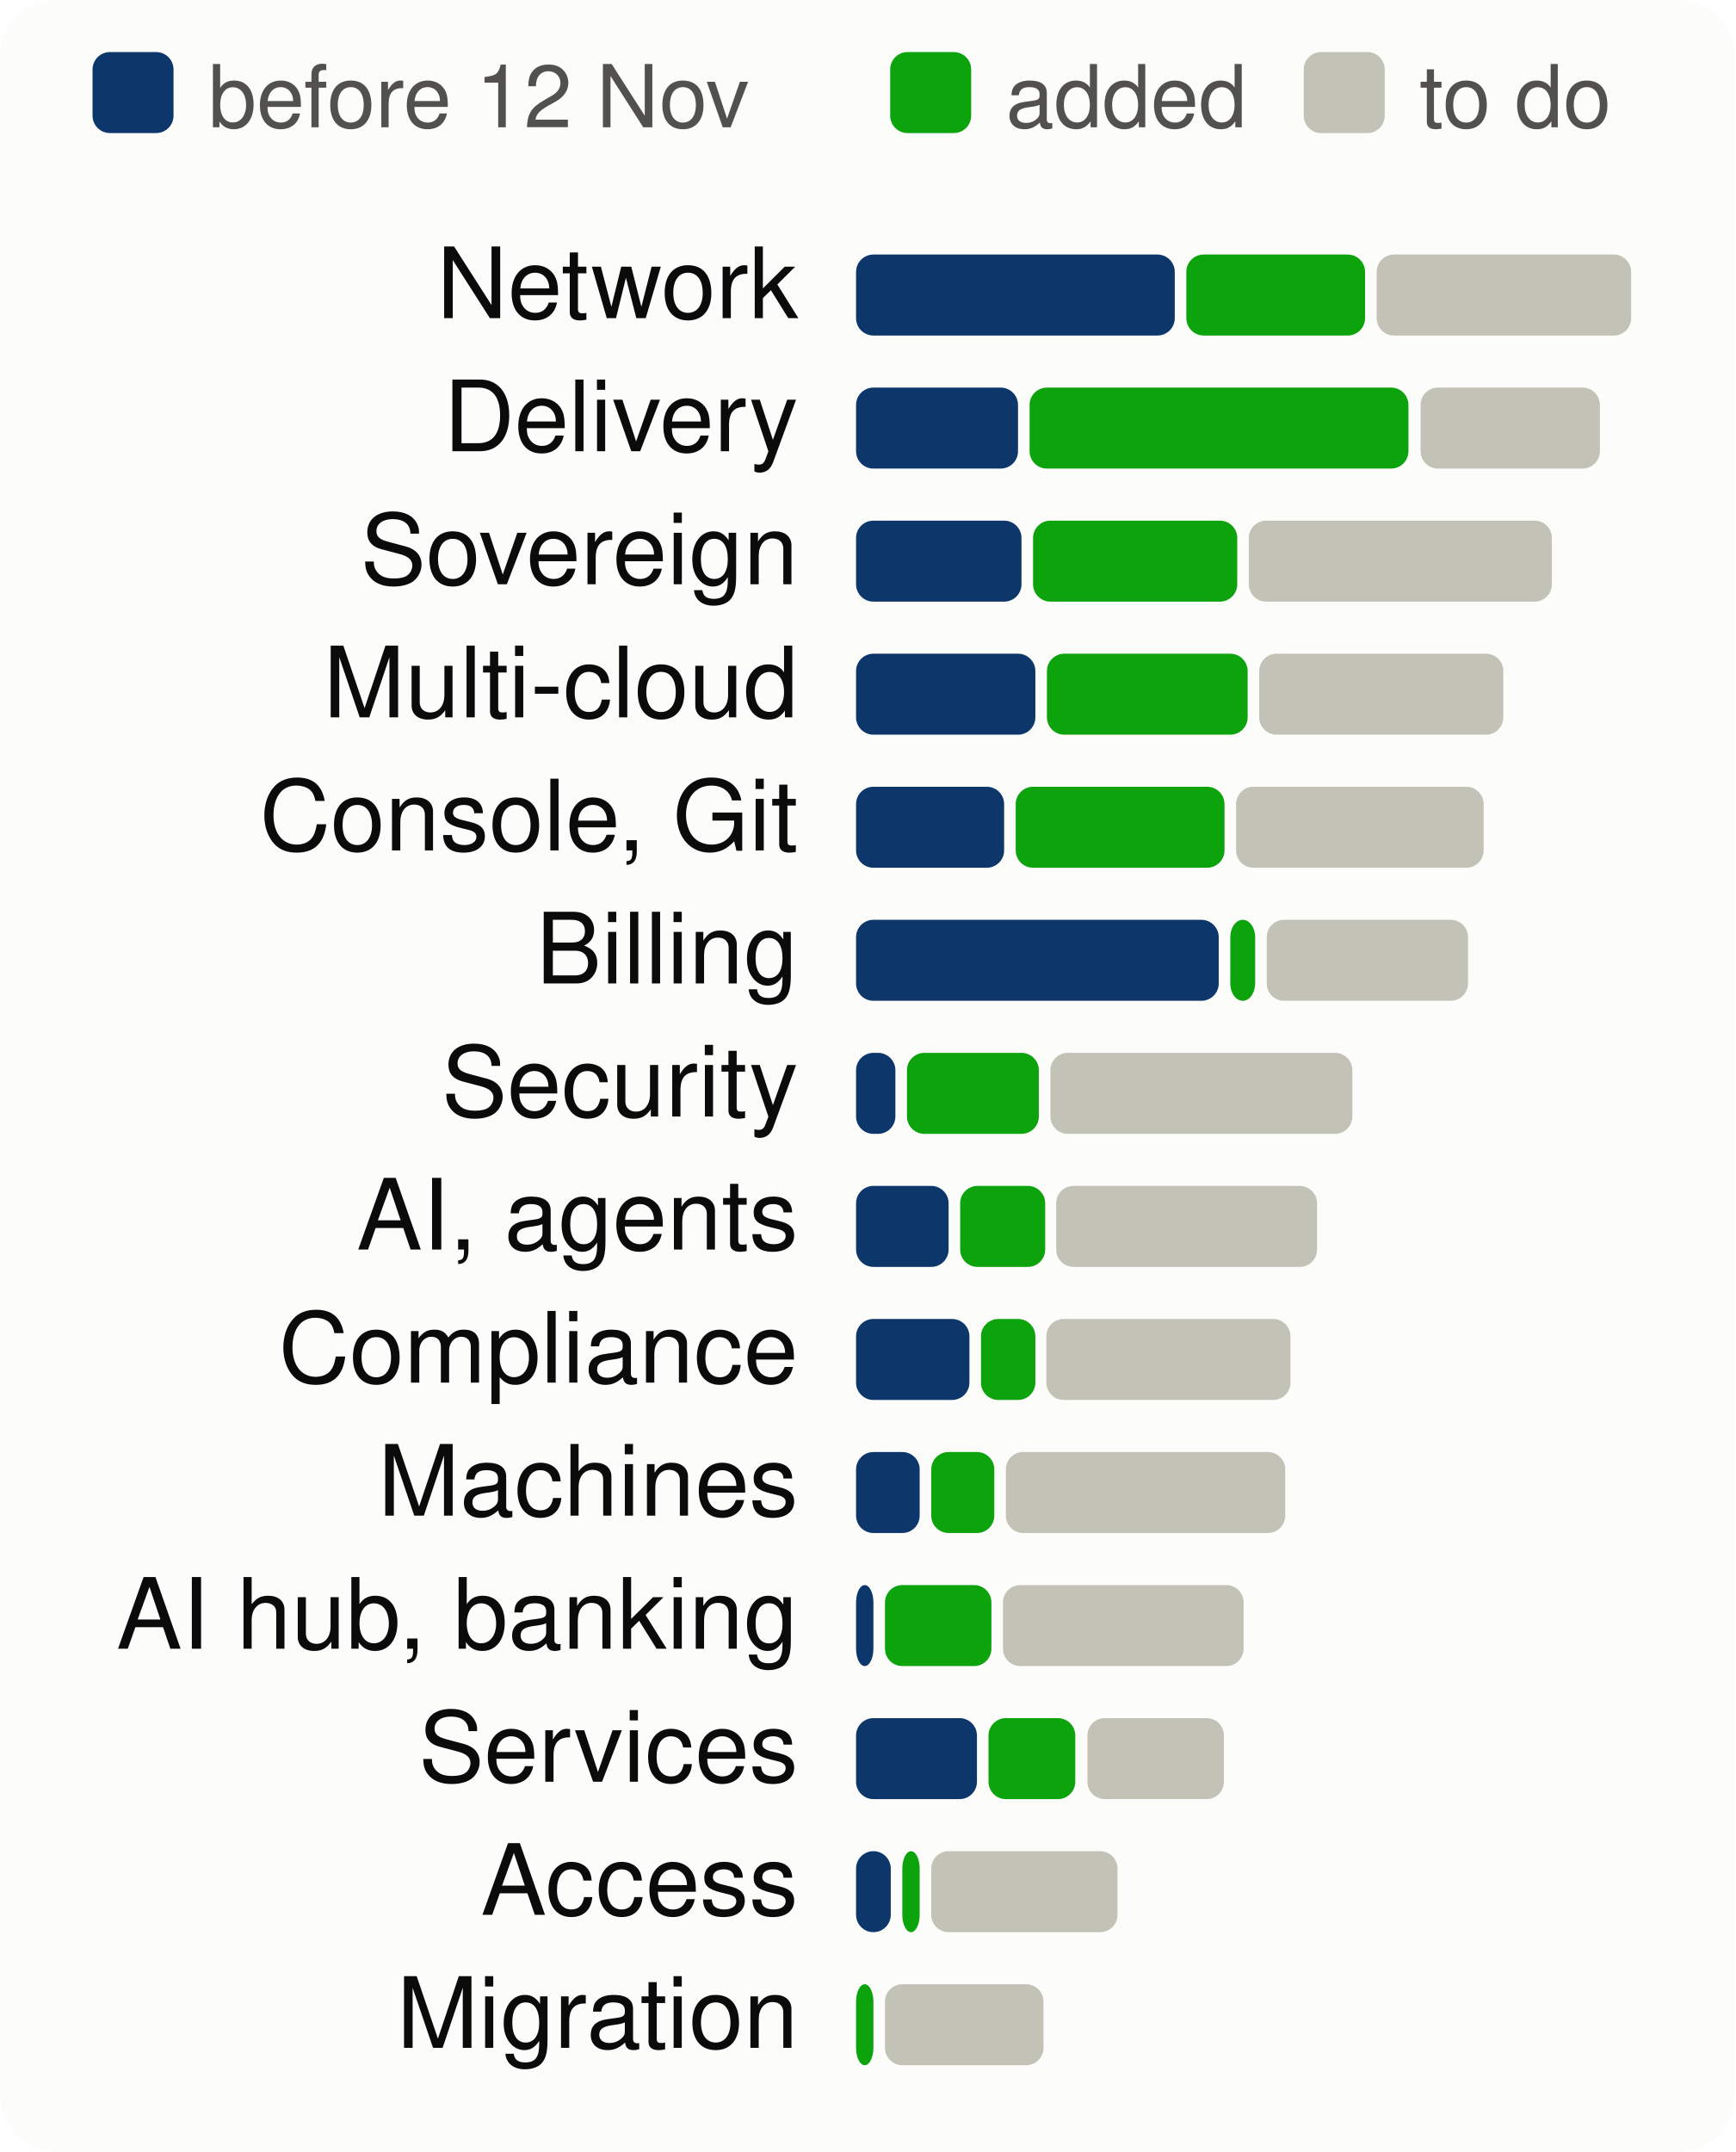
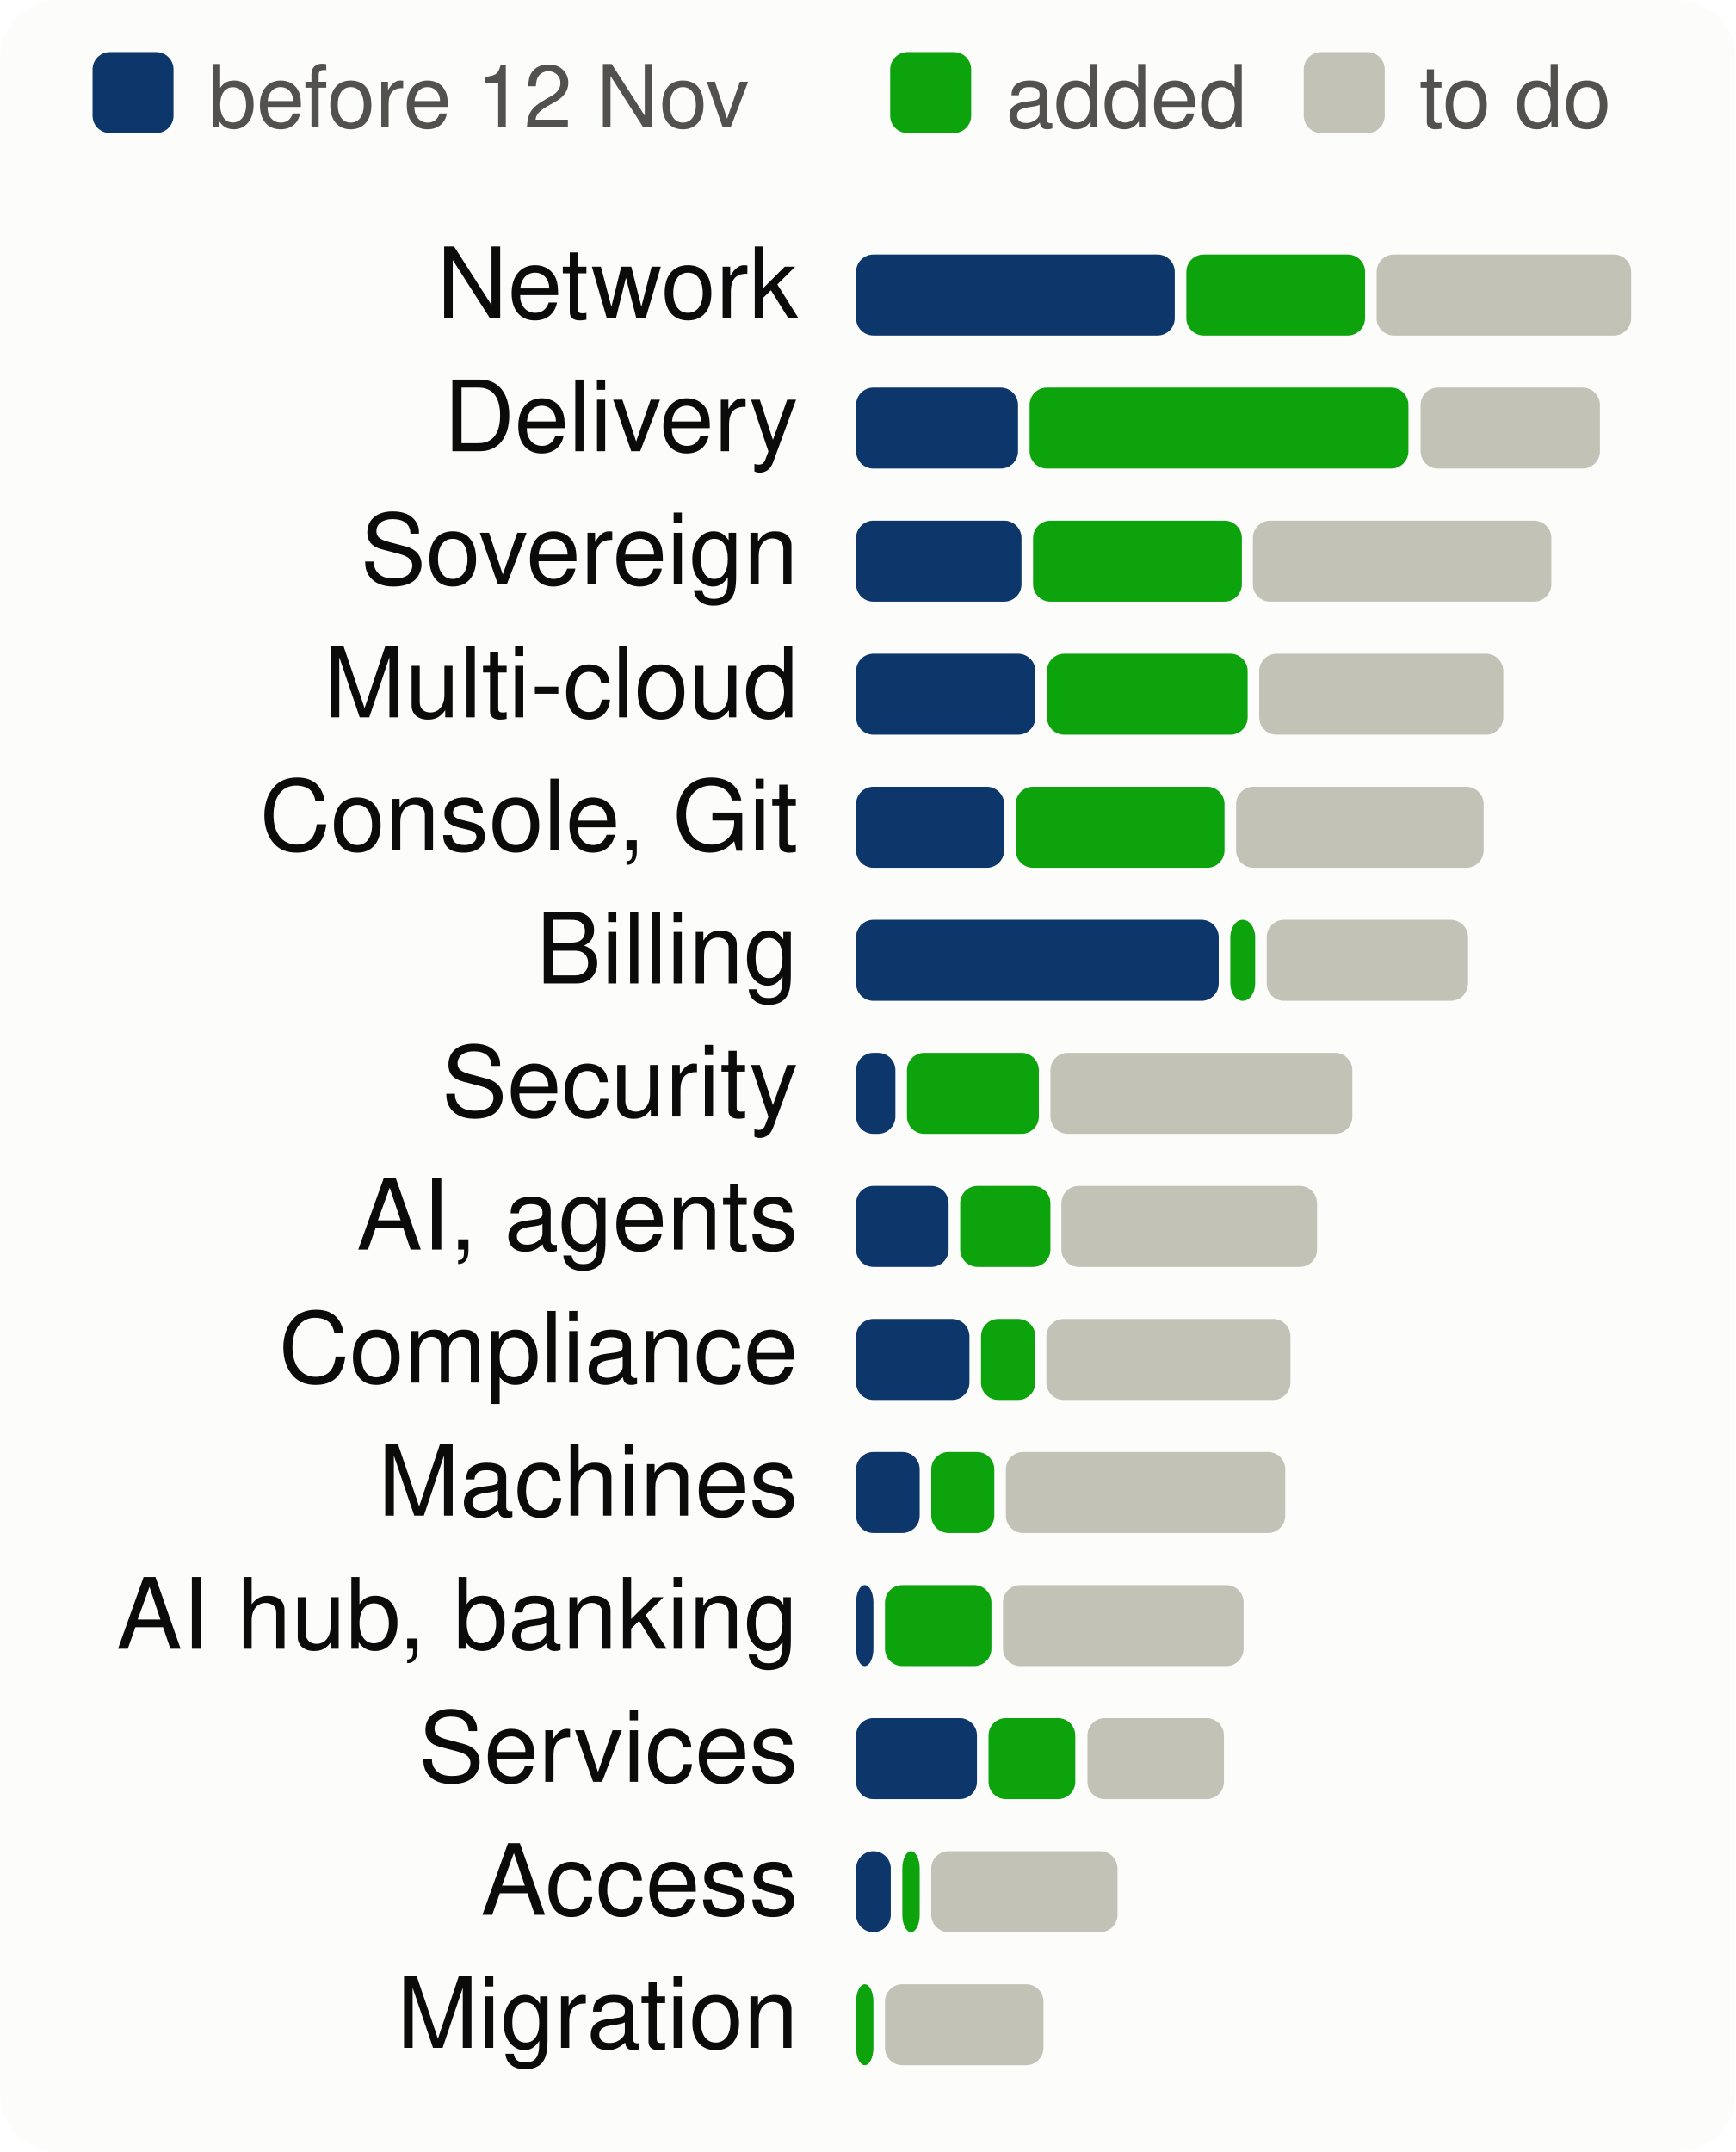
<svg xmlns="http://www.w3.org/2000/svg" viewBox="0 0 300 372" width="300" height="372" font-family="system-ui,-apple-system,Segoe UI,Helvetica,Arial,sans-serif" font-size="18" role="img" aria-label="Progress per product area, to scale">
  <style>.h{paint-order:stroke;stroke:#fcfcfb;stroke-width:3px;stroke-linejoin:round}.rg{stroke:#fcfcfb}@media (prefers-color-scheme: dark){.bg{fill:#1a1a19}.t1{fill:#f0efec}.t2{fill:#c3c2b7}.gr{stroke:#2c2c2a}.ax{stroke:#383835}.ld{stroke:#383835}.br{stroke:#c3c2b7}.m{stroke:#3987e5}.dp{stroke:#d95926}.v{stroke:#199e70}.i2{stroke:#c3c2b7}.i1{stroke:#f0efec}.f1{fill:#3987e5}.f2{fill:#d95926}.f3{fill:#199e70}.f4{fill:#c98500}.ev{fill:#c3c2b7}.inv{fill:#1a1a19}.done{fill:#cde2fb}.todo{fill:#52514e}.tile{fill:#262624}.h,.rg{stroke:#1a1a19}}</style>
  <rect width="300" height="372" rx="10" class="bg" fill="#fcfcfb" />
  <rect x="16" y="9" width="14" height="14" rx="3" class="done" fill="#0d366b" />
  <text x="36" y="22" class="t2" fill="#52514e" font-size="15">before 12 Nov</text>
  <rect x="153.9" y="9" width="14" height="14" rx="3" class="gain" fill="#0ca30c" />
  <text x="173.9" y="22" class="t2" fill="#52514e" font-size="15">added</text>
  <rect x="225.4" y="9" width="14" height="14" rx="3" class="todo" fill="#c3c2b7" />
  <text x="245.4" y="22" class="t2" fill="#52514e" font-size="15">to do</text>
  <text x="138" y="55" text-anchor="end" class="t1" fill="#0b0b0b" font-size="17">Network</text>
  <rect x="148.0" y="44" width="55.1" height="14" rx="3" class="done" fill="#0d366b" />
  <rect x="205.1" y="44" width="30.9" height="14" rx="3" class="gain" fill="#0ca30c" />
  <rect x="238.0" y="44" width="44.0" height="14" rx="3" class="todo" fill="#c3c2b7" />
  <text x="138" y="78" text-anchor="end" class="t1" fill="#0b0b0b" font-size="17">Delivery</text>
  <rect x="148.0" y="67" width="28.0" height="14" rx="3" class="done" fill="#0d366b" />
  <rect x="178.0" y="67" width="65.5" height="14" rx="3" class="gain" fill="#0ca30c" />
  <rect x="245.6" y="67" width="31.0" height="14" rx="3" class="todo" fill="#c3c2b7" />
  <text x="138" y="101" text-anchor="end" class="t1" fill="#0b0b0b" font-size="17">Sovereign</text>
  <rect x="148.0" y="90" width="28.6" height="14" rx="3" class="done" fill="#0d366b" />
-   <rect x="178.6" y="90" width="35.3" height="14" rx="3" class="gain" fill="#0ca30c" />
-   <rect x="215.9" y="90" width="52.4" height="14" rx="3" class="todo" fill="#c3c2b7" />
+   <rect x="178.6" y="90" width="36.1" height="14" rx="3" class="gain" fill="#0ca30c" />
+   <rect x="216.6" y="90" width="51.6" height="14" rx="3" class="todo" fill="#c3c2b7" />
  <text x="138" y="124" text-anchor="end" class="t1" fill="#0b0b0b" font-size="17">Multi-cloud</text>
  <rect x="148.0" y="113" width="31.0" height="14" rx="3" class="done" fill="#0d366b" />
  <rect x="181.0" y="113" width="34.7" height="14" rx="3" class="gain" fill="#0ca30c" />
  <rect x="217.7" y="113" width="42.2" height="14" rx="3" class="todo" fill="#c3c2b7" />
  <text x="138" y="147" text-anchor="end" class="t1" fill="#0b0b0b" font-size="17">Console, Git</text>
  <rect x="148.0" y="136" width="25.6" height="14" rx="3" class="done" fill="#0d366b" />
  <rect x="175.6" y="136" width="36.1" height="14" rx="3" class="gain" fill="#0ca30c" />
  <rect x="213.7" y="136" width="42.8" height="14" rx="3" class="todo" fill="#c3c2b7" />
  <text x="138" y="170" text-anchor="end" class="t1" fill="#0b0b0b" font-size="17">Billing</text>
  <rect x="148.0" y="159" width="62.7" height="14" rx="3" class="done" fill="#0d366b" />
  <rect x="212.7" y="159" width="4.3" height="14" rx="3" class="gain" fill="#0ca30c" />
  <rect x="219.0" y="159" width="34.8" height="14" rx="3" class="todo" fill="#c3c2b7" />
  <text x="138" y="193" text-anchor="end" class="t1" fill="#0b0b0b" font-size="17">Security</text>
  <rect x="148.0" y="182" width="6.8" height="14" rx="3" class="done" fill="#0d366b" />
  <rect x="156.8" y="182" width="22.8" height="14" rx="3" class="gain" fill="#0ca30c" />
  <rect x="181.6" y="182" width="52.2" height="14" rx="3" class="todo" fill="#c3c2b7" />
  <text x="138" y="216" text-anchor="end" class="t1" fill="#0b0b0b" font-size="17">AI, agents</text>
  <rect x="148.0" y="205" width="16.0" height="14" rx="3" class="done" fill="#0d366b" />
-   <rect x="166.0" y="205" width="14.7" height="14" rx="3" class="gain" fill="#0ca30c" />
-   <rect x="182.6" y="205" width="45.1" height="14" rx="3" class="todo" fill="#c3c2b7" />
+   <rect x="166.0" y="205" width="15.6" height="14" rx="3" class="gain" fill="#0ca30c" />
+   <rect x="183.5" y="205" width="44.2" height="14" rx="3" class="todo" fill="#c3c2b7" />
  <text x="138" y="239" text-anchor="end" class="t1" fill="#0b0b0b" font-size="17">Compliance</text>
  <rect x="148.0" y="228" width="19.6" height="14" rx="3" class="done" fill="#0d366b" />
  <rect x="169.6" y="228" width="9.4" height="14" rx="3" class="gain" fill="#0ca30c" />
  <rect x="180.9" y="228" width="42.2" height="14" rx="3" class="todo" fill="#c3c2b7" />
  <text x="138" y="262" text-anchor="end" class="t1" fill="#0b0b0b" font-size="17">Machines</text>
  <rect x="148.0" y="251" width="11.0" height="14" rx="3" class="done" fill="#0d366b" />
  <rect x="161.0" y="251" width="10.9" height="14" rx="3" class="gain" fill="#0ca30c" />
  <rect x="173.9" y="251" width="48.3" height="14" rx="3" class="todo" fill="#c3c2b7" />
  <text x="138" y="285" text-anchor="end" class="t1" fill="#0b0b0b" font-size="17">AI hub, banking</text>
  <rect x="148.0" y="274" width="3.0" height="14" rx="3" class="done" fill="#0d366b" />
  <rect x="153.0" y="274" width="18.4" height="14" rx="3" class="gain" fill="#0ca30c" />
  <rect x="173.4" y="274" width="41.6" height="14" rx="3" class="todo" fill="#c3c2b7" />
  <text x="138" y="308" text-anchor="end" class="t1" fill="#0b0b0b" font-size="17">Services</text>
  <rect x="148.0" y="297" width="20.9" height="14" rx="3" class="done" fill="#0d366b" />
  <rect x="170.9" y="297" width="15.0" height="14" rx="3" class="gain" fill="#0ca30c" />
  <rect x="188.0" y="297" width="23.6" height="14" rx="3" class="todo" fill="#c3c2b7" />
  <text x="138" y="331" text-anchor="end" class="t1" fill="#0b0b0b" font-size="17">Access</text>
  <rect x="148.0" y="320" width="6.0" height="14" rx="3" class="done" fill="#0d366b" />
  <rect x="156.0" y="320" width="3.0" height="14" rx="3" class="gain" fill="#0ca30c" />
  <rect x="161.0" y="320" width="32.2" height="14" rx="3" class="todo" fill="#c3c2b7" />
  <text x="138" y="354" text-anchor="end" class="t1" fill="#0b0b0b" font-size="17">Migration</text>
  <rect x="148.0" y="343" width="3.0" height="14" rx="3" class="gain" fill="#0ca30c" />
  <rect x="153.0" y="343" width="27.4" height="14" rx="3" class="todo" fill="#c3c2b7" />
</svg>
